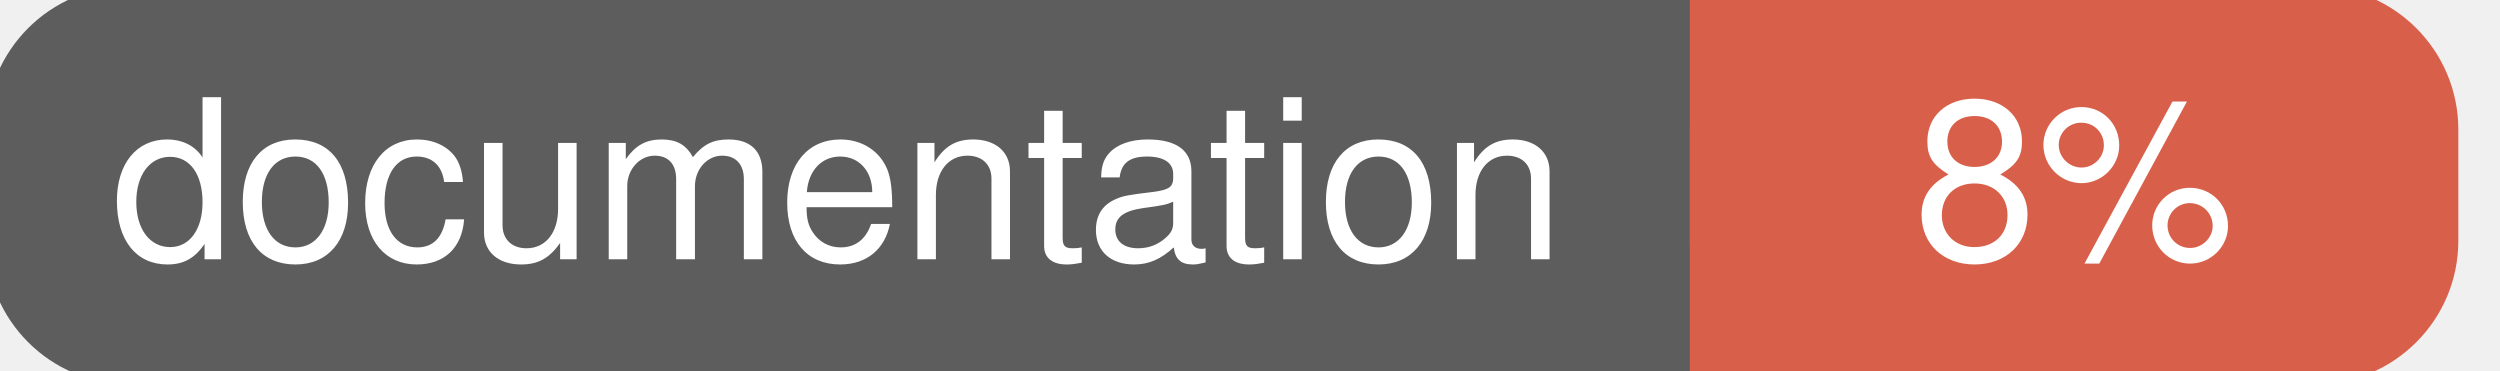
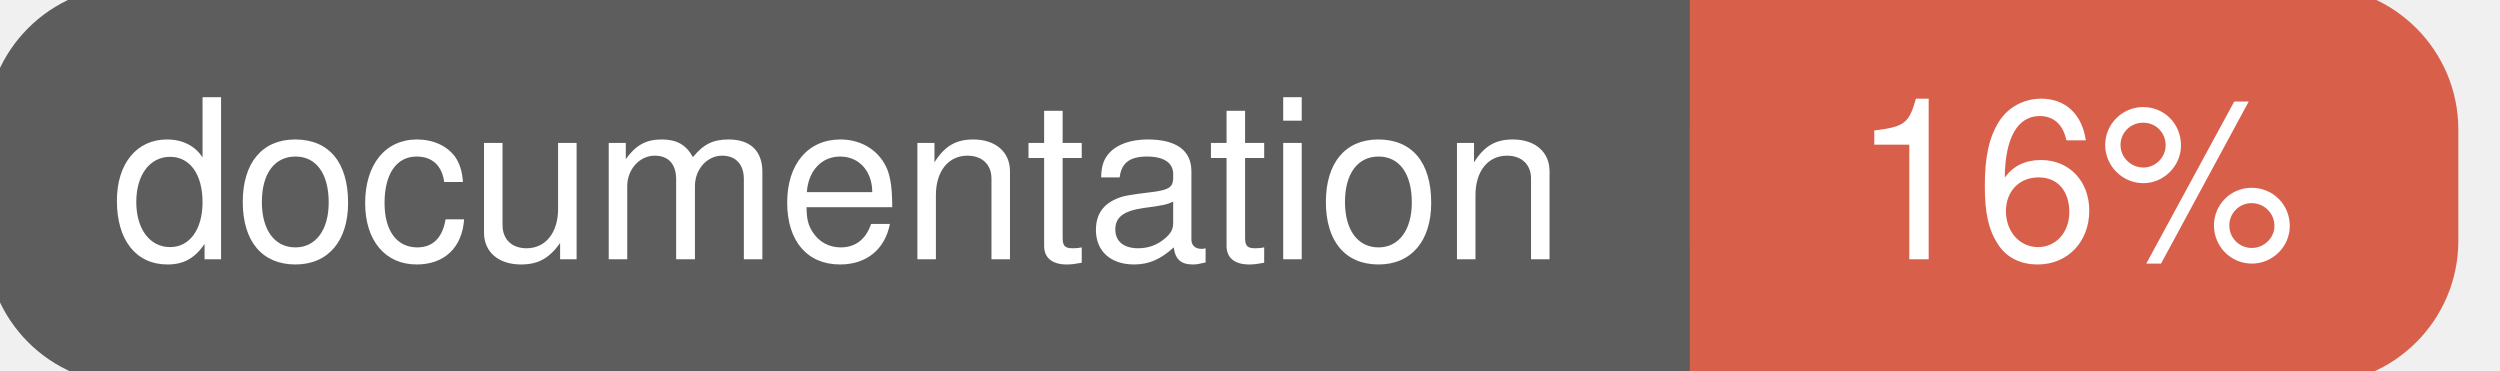
<svg xmlns="http://www.w3.org/2000/svg" width="135" height="20">
  <g>
    <rect id="svg_1" height="20" width="130" y="0" x="0" stroke-width="1.5" stroke="#5d5d5d" fill="#5d5d5d" rx="7" ry="7" />
    <rect id="svg_2" height="20" width="40" y="0" x="92" stroke-width="1.5" stroke="#d8604b" fill="#d8604b" rx="7" ry="7" />
    <rect id="svg_3" height="20" width="22" y="0" x="92" stroke-width="1.5" stroke="#d8604b" fill="#d8604b" />
    <text xml:space="preserve" text-anchor="start" font-family="Helvetica, Arial, sans-serif" font-size="12" id="svg_4" y="14" x="6" stroke-width="0" stroke="#5d5d5d" fill="#ffffff">documentation</text>
-     <text xml:space="preserve" text-anchor="middle" font-family="Helvetica, Arial, sans-serif" font-size="12" id="svg_5" y="14" x="112" stroke-width="0" stroke="#5d5d5d" fill="#ffffff" style="text-anchor: middle">8%</text>
+     <text xml:space="preserve" text-anchor="middle" font-family="Helvetica, Arial, sans-serif" font-size="12" id="svg_5" y="14" x="112" stroke-width="0" stroke="#5d5d5d" fill="#ffffff" style="text-anchor: middle">16%</text>
  </g>
</svg>
